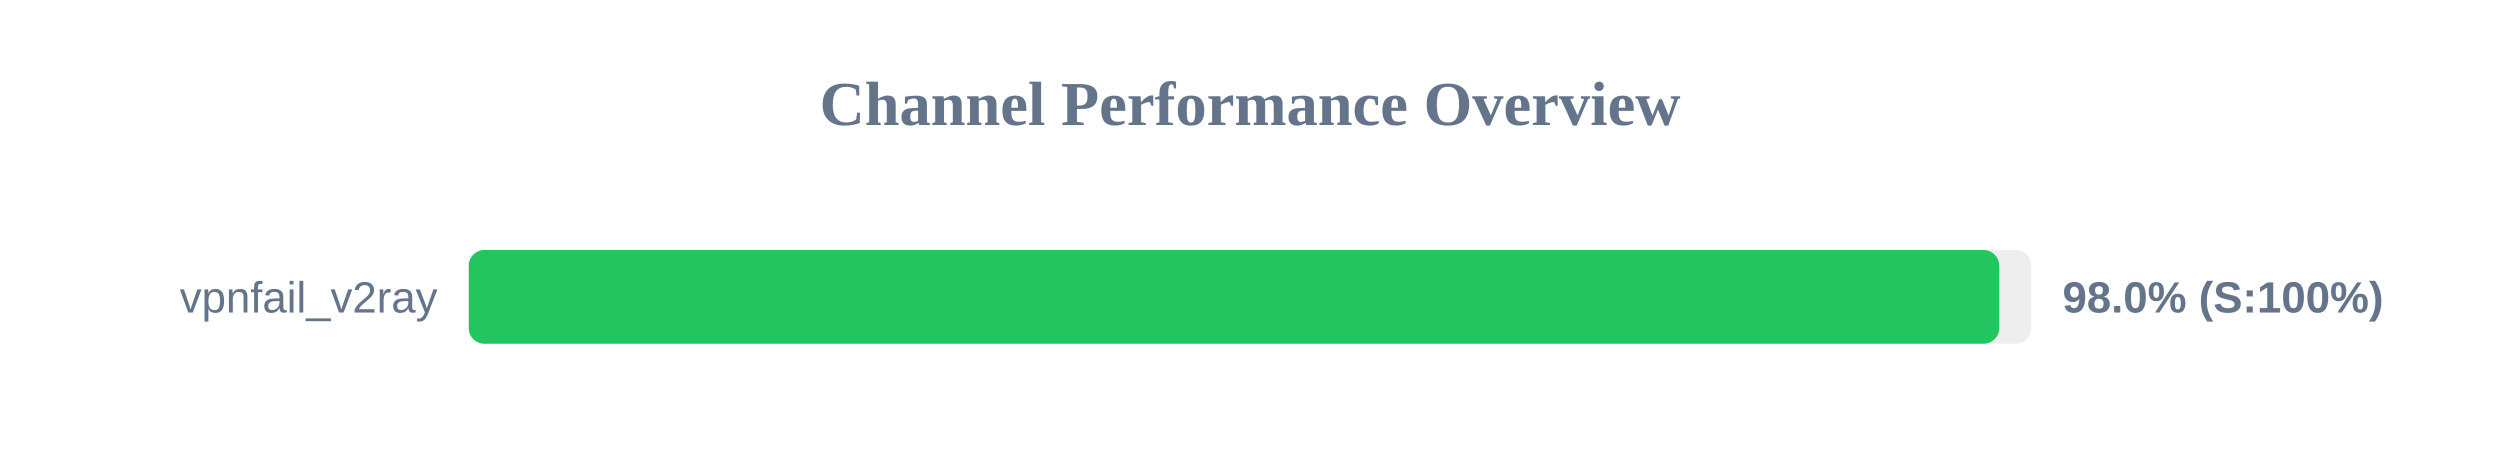
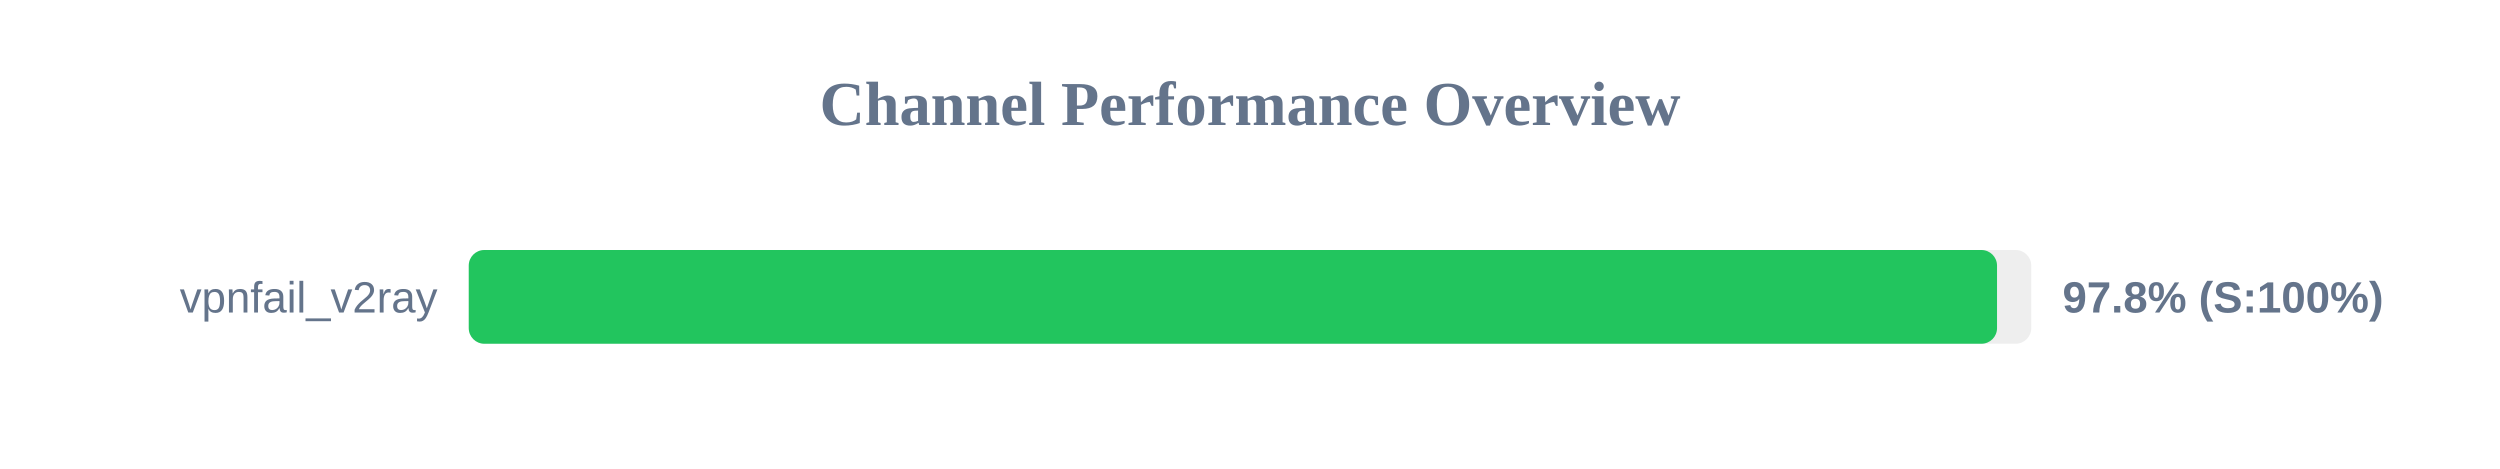
<svg xmlns="http://www.w3.org/2000/svg" width="800" height="150" version="1.1">
  <style>
        .row { font: 14px Arial; fill: #64748b; }
        .score { font: bold 14px Arial; fill: #64748b; }
    </style>
  <text x="400" y="40" text-anchor="middle" font-size="20px" font-weight="bold" fill="#64748b">Channel Performance Overview</text>
  <rect x="150" y="80" width="500" height="30" fill="#eee" rx="5" />
-   <rect x="150" y="80" width="489.75" height="30" fill="#22c55e" rx="5" />
+   <rect x="150" y="80" width="489.05" height="30" fill="#22c55e" rx="5" />
  <text x="140" y="100" text-anchor="end" class="row">vpnfail_v2ray</text>
-   <text x="660" y="100" text-anchor="start" class="score">98.0% (S:100%)</text>
+   <text x="660" y="100" text-anchor="start" class="score">97.8% (S:100%)</text>
</svg>
